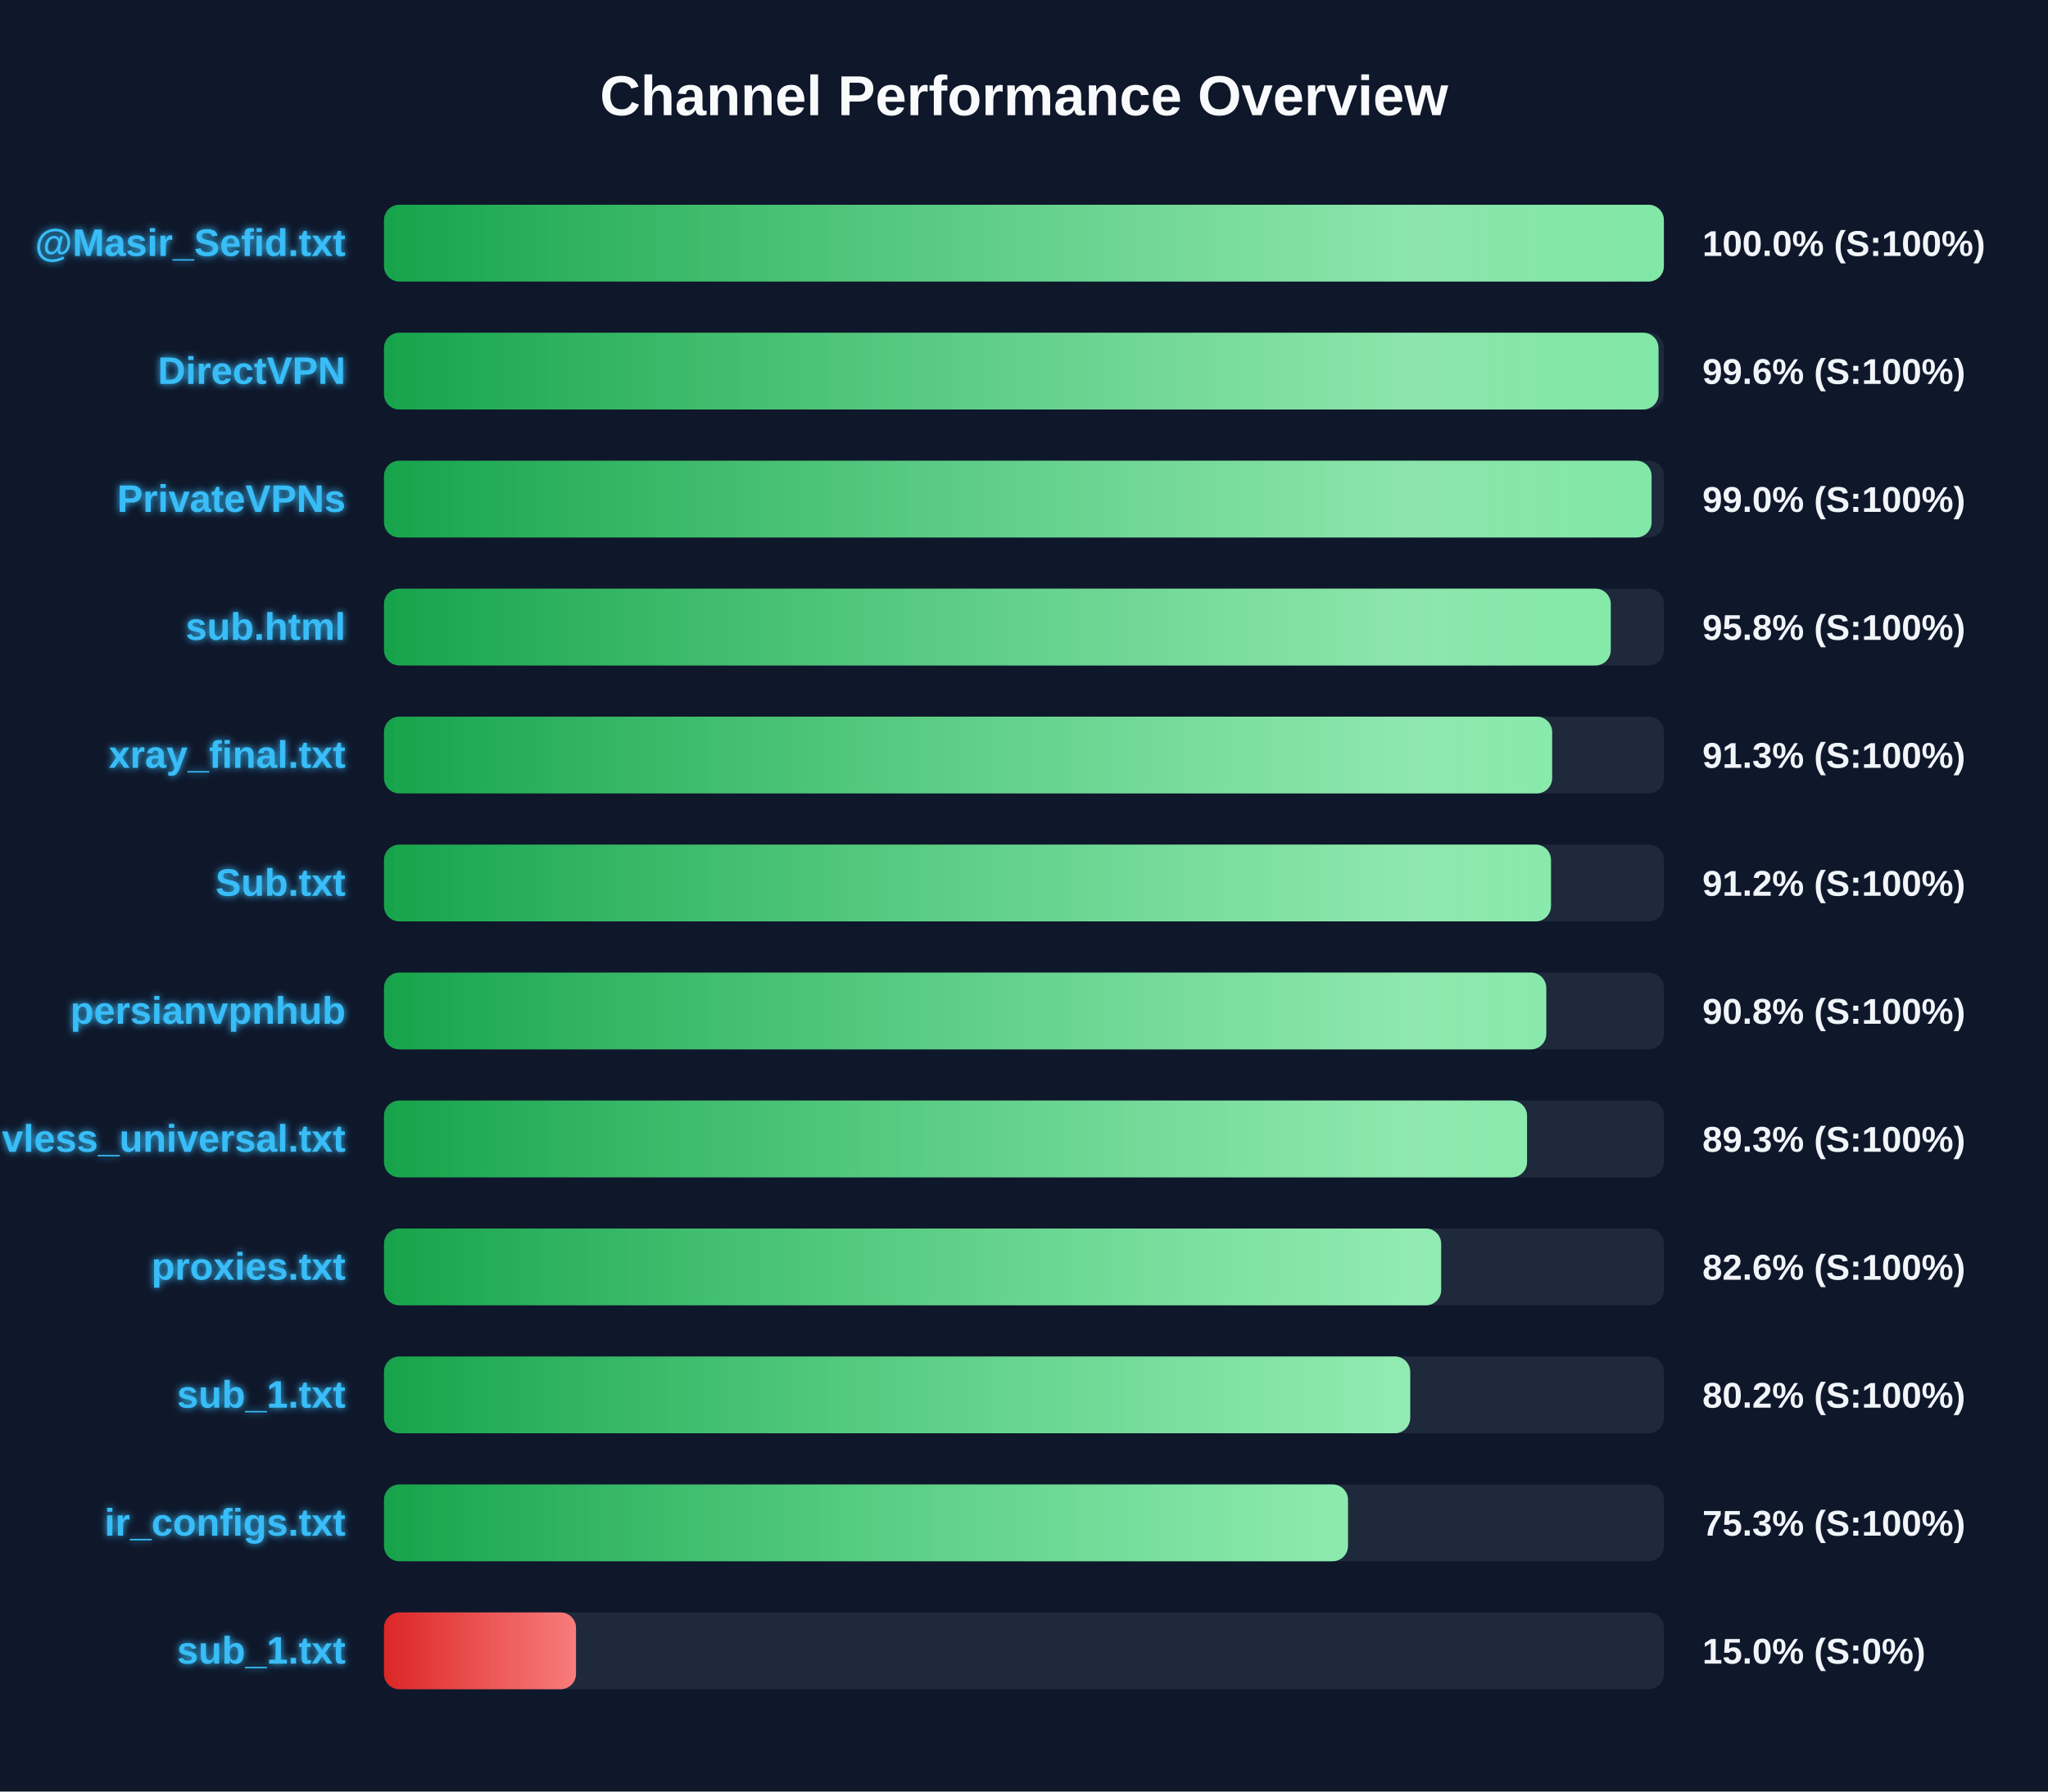
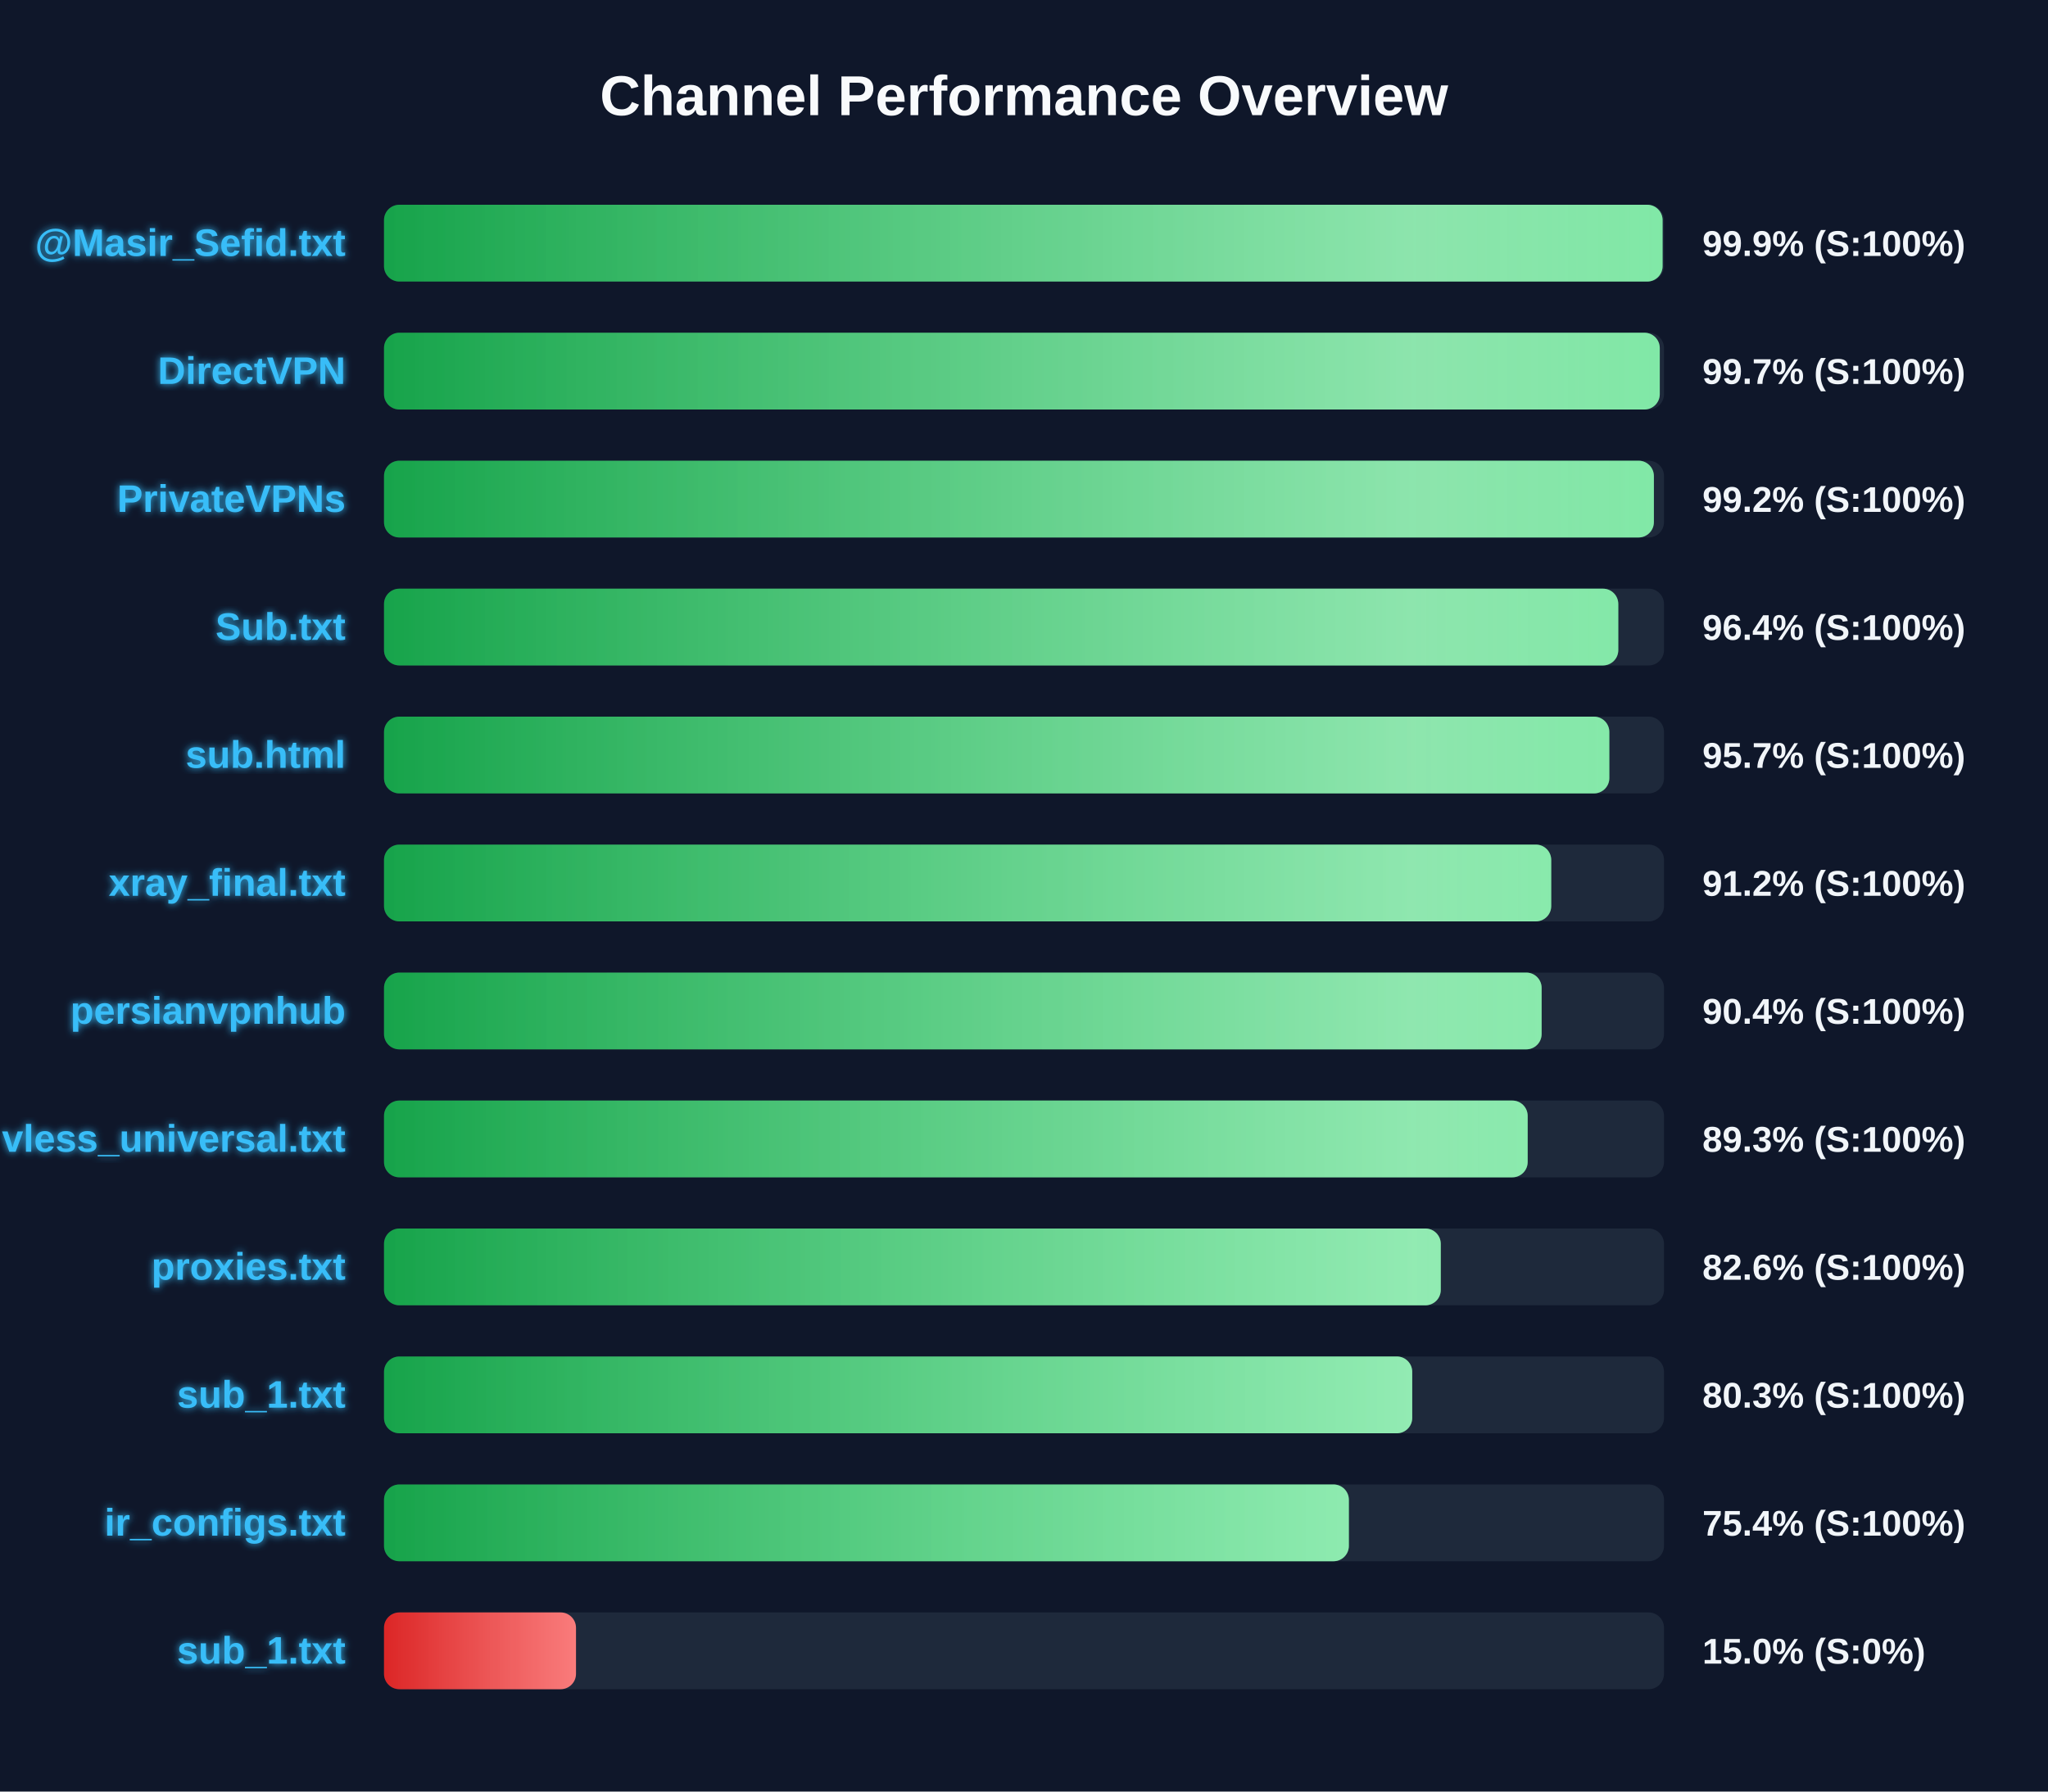
<svg xmlns="http://www.w3.org/2000/svg" width="800" height="700" version="1.1">
  <defs>
    <linearGradient id="grad-green" x1="0%" y1="0%" x2="100%" y2="0%">
      <stop offset="0%" stop-color="#16a34a" />
      <stop offset="100%" stop-color="#4ade80" />
    </linearGradient>
    <linearGradient id="grad-yellow" x1="0%" y1="0%" x2="100%" y2="0%">
      <stop offset="0%" stop-color="#ca8a04" />
      <stop offset="100%" stop-color="#fde047" />
    </linearGradient>
    <linearGradient id="grad-red" x1="0%" y1="0%" x2="100%" y2="0%">
      <stop offset="0%" stop-color="#dc2626" />
      <stop offset="100%" stop-color="#f87171" />
    </linearGradient>
    <linearGradient id="shimmer" x1="0%" y1="0%" x2="100%" y2="0%">
      <stop offset="0%" stop-color="rgba(255,255,255,0)" />
      <stop offset="50%" stop-color="rgba(255,255,255,0.4)" />
      <stop offset="100%" stop-color="rgba(255,255,255,0)" />
    </linearGradient>
    <filter id="glow" x="-20%" y="-20%" width="140%" height="140%">
      <feGaussianBlur stdDeviation="1.5" result="blur" />
      <feComposite in="SourceGraphic" in2="blur" operator="over" />
    </filter>
  </defs>
  <style>
        .bg-rect { fill: #0f172a; }
        .title { font: bold 22px 'Segoe UI', Arial, sans-serif; fill: #f8fafc; }
        .row { font: bold 15px 'Segoe UI', Arial, sans-serif; fill: #38bdf8; filter: url(#glow); }
        .score { font: bold 14px 'Segoe UI', Arial, sans-serif; fill: #f1f5f9; }
        @keyframes shimmer-anim {
            0% { transform: translateX(-100%); }
            100% { transform: translateX(200%); }
        }
        .shimmer-rect {
            animation: shimmer-anim 2.5s infinite linear;
        }
    </style>
  <rect width="100%" height="100%" class="bg-rect" />
  <text x="400" y="45" text-anchor="middle" class="title">Channel Performance Overview</text>
  <rect x="150" y="80" width="500" height="30" fill="#1e293b" rx="6" />
  <clipPath id="clip-0">
-     <rect x="150" y="80" width="499.95" height="30" rx="6" />
+     <rect x="150" y="80" width="499.45" height="30" rx="6" />
  </clipPath>
-   <rect x="150" y="80" width="499.95" height="30" fill="url(#grad-green)" rx="6" />
+   <rect x="150" y="80" width="499.45" height="30" fill="url(#grad-green)" rx="6" />
  <g clip-path="url(#clip-0)">
    <rect x="150" y="80" width="100%" height="30" fill="url(#shimmer)" class="shimmer-rect" />
  </g>
  <text x="135" y="100" text-anchor="end" class="row">@Masir_Sefid.txt</text>
-   <text x="665" y="100" text-anchor="start" class="score">100.0% (S:100%)</text>
+   <text x="665" y="100" text-anchor="start" class="score">99.9% (S:100%)</text>
  <rect x="150" y="130" width="500" height="30" fill="#1e293b" rx="6" />
  <clipPath id="clip-1">
-     <rect x="150" y="130" width="497.85" height="30" rx="6" />
+     <rect x="150" y="130" width="498.35" height="30" rx="6" />
  </clipPath>
-   <rect x="150" y="130" width="497.85" height="30" fill="url(#grad-green)" rx="6" />
+   <rect x="150" y="130" width="498.35" height="30" fill="url(#grad-green)" rx="6" />
  <g clip-path="url(#clip-1)">
    <rect x="150" y="130" width="100%" height="30" fill="url(#shimmer)" class="shimmer-rect" />
  </g>
  <text x="135" y="150" text-anchor="end" class="row">DirectVPN</text>
-   <text x="665" y="150" text-anchor="start" class="score">99.6% (S:100%)</text>
+   <text x="665" y="150" text-anchor="start" class="score">99.7% (S:100%)</text>
  <rect x="150" y="180" width="500" height="30" fill="#1e293b" rx="6" />
  <clipPath id="clip-2">
-     <rect x="150" y="180" width="495.15" height="30" rx="6" />
+     <rect x="150" y="180" width="496.05" height="30" rx="6" />
  </clipPath>
-   <rect x="150" y="180" width="495.15" height="30" fill="url(#grad-green)" rx="6" />
+   <rect x="150" y="180" width="496.05" height="30" fill="url(#grad-green)" rx="6" />
  <g clip-path="url(#clip-2)">
    <rect x="150" y="180" width="100%" height="30" fill="url(#shimmer)" class="shimmer-rect" />
  </g>
  <text x="135" y="200" text-anchor="end" class="row">PrivateVPNs</text>
-   <text x="665" y="200" text-anchor="start" class="score">99.0% (S:100%)</text>
+   <text x="665" y="200" text-anchor="start" class="score">99.2% (S:100%)</text>
  <rect x="150" y="230" width="500" height="30" fill="#1e293b" rx="6" />
  <clipPath id="clip-3">
-     <rect x="150" y="230" width="479.2" height="30" rx="6" />
+     <rect x="150" y="230" width="482.15" height="30" rx="6" />
  </clipPath>
-   <rect x="150" y="230" width="479.2" height="30" fill="url(#grad-green)" rx="6" />
+   <rect x="150" y="230" width="482.15" height="30" fill="url(#grad-green)" rx="6" />
  <g clip-path="url(#clip-3)">
    <rect x="150" y="230" width="100%" height="30" fill="url(#shimmer)" class="shimmer-rect" />
  </g>
-   <text x="135" y="250" text-anchor="end" class="row">sub.html</text>
-   <text x="665" y="250" text-anchor="start" class="score">95.8% (S:100%)</text>
+   <text x="135" y="250" text-anchor="end" class="row">Sub.txt</text>
+   <text x="665" y="250" text-anchor="start" class="score">96.4% (S:100%)</text>
  <rect x="150" y="280" width="500" height="30" fill="#1e293b" rx="6" />
  <clipPath id="clip-4">
-     <rect x="150" y="280" width="456.3" height="30" rx="6" />
+     <rect x="150" y="280" width="478.65" height="30" rx="6" />
  </clipPath>
-   <rect x="150" y="280" width="456.3" height="30" fill="url(#grad-green)" rx="6" />
+   <rect x="150" y="280" width="478.65" height="30" fill="url(#grad-green)" rx="6" />
  <g clip-path="url(#clip-4)">
    <rect x="150" y="280" width="100%" height="30" fill="url(#shimmer)" class="shimmer-rect" />
  </g>
-   <text x="135" y="300" text-anchor="end" class="row">xray_final.txt</text>
-   <text x="665" y="300" text-anchor="start" class="score">91.3% (S:100%)</text>
+   <text x="135" y="300" text-anchor="end" class="row">sub.html</text>
+   <text x="665" y="300" text-anchor="start" class="score">95.7% (S:100%)</text>
  <rect x="150" y="330" width="500" height="30" fill="#1e293b" rx="6" />
  <clipPath id="clip-5">
-     <rect x="150" y="330" width="455.85" height="30" rx="6" />
+     <rect x="150" y="330" width="455.95" height="30" rx="6" />
  </clipPath>
-   <rect x="150" y="330" width="455.85" height="30" fill="url(#grad-green)" rx="6" />
+   <rect x="150" y="330" width="455.95" height="30" fill="url(#grad-green)" rx="6" />
  <g clip-path="url(#clip-5)">
    <rect x="150" y="330" width="100%" height="30" fill="url(#shimmer)" class="shimmer-rect" />
  </g>
-   <text x="135" y="350" text-anchor="end" class="row">Sub.txt</text>
+   <text x="135" y="350" text-anchor="end" class="row">xray_final.txt</text>
  <text x="665" y="350" text-anchor="start" class="score">91.2% (S:100%)</text>
  <rect x="150" y="380" width="500" height="30" fill="#1e293b" rx="6" />
  <clipPath id="clip-6">
-     <rect x="150" y="380" width="454.0" height="30" rx="6" />
+     <rect x="150" y="380" width="452.2" height="30" rx="6" />
  </clipPath>
-   <rect x="150" y="380" width="454.0" height="30" fill="url(#grad-green)" rx="6" />
+   <rect x="150" y="380" width="452.2" height="30" fill="url(#grad-green)" rx="6" />
  <g clip-path="url(#clip-6)">
    <rect x="150" y="380" width="100%" height="30" fill="url(#shimmer)" class="shimmer-rect" />
  </g>
  <text x="135" y="400" text-anchor="end" class="row">persianvpnhub</text>
-   <text x="665" y="400" text-anchor="start" class="score">90.8% (S:100%)</text>
+   <text x="665" y="400" text-anchor="start" class="score">90.4% (S:100%)</text>
  <rect x="150" y="430" width="500" height="30" fill="#1e293b" rx="6" />
  <clipPath id="clip-7">
-     <rect x="150" y="430" width="446.5" height="30" rx="6" />
+     <rect x="150" y="430" width="446.75" height="30" rx="6" />
  </clipPath>
-   <rect x="150" y="430" width="446.5" height="30" fill="url(#grad-green)" rx="6" />
+   <rect x="150" y="430" width="446.75" height="30" fill="url(#grad-green)" rx="6" />
  <g clip-path="url(#clip-7)">
    <rect x="150" y="430" width="100%" height="30" fill="url(#shimmer)" class="shimmer-rect" />
  </g>
  <text x="135" y="450" text-anchor="end" class="row">vless_universal.txt</text>
  <text x="665" y="450" text-anchor="start" class="score">89.3% (S:100%)</text>
  <rect x="150" y="480" width="500" height="30" fill="#1e293b" rx="6" />
  <clipPath id="clip-8">
-     <rect x="150" y="480" width="412.95" height="30" rx="6" />
+     <rect x="150" y="480" width="412.8" height="30" rx="6" />
  </clipPath>
-   <rect x="150" y="480" width="412.95" height="30" fill="url(#grad-green)" rx="6" />
+   <rect x="150" y="480" width="412.8" height="30" fill="url(#grad-green)" rx="6" />
  <g clip-path="url(#clip-8)">
    <rect x="150" y="480" width="100%" height="30" fill="url(#shimmer)" class="shimmer-rect" />
  </g>
  <text x="135" y="500" text-anchor="end" class="row">proxies.txt</text>
  <text x="665" y="500" text-anchor="start" class="score">82.6% (S:100%)</text>
  <rect x="150" y="530" width="500" height="30" fill="#1e293b" rx="6" />
  <clipPath id="clip-9">
-     <rect x="150" y="530" width="400.85" height="30" rx="6" />
+     <rect x="150" y="530" width="401.65" height="30" rx="6" />
  </clipPath>
-   <rect x="150" y="530" width="400.85" height="30" fill="url(#grad-green)" rx="6" />
+   <rect x="150" y="530" width="401.65" height="30" fill="url(#grad-green)" rx="6" />
  <g clip-path="url(#clip-9)">
    <rect x="150" y="530" width="100%" height="30" fill="url(#shimmer)" class="shimmer-rect" />
  </g>
  <text x="135" y="550" text-anchor="end" class="row">sub_1.txt</text>
-   <text x="665" y="550" text-anchor="start" class="score">80.2% (S:100%)</text>
+   <text x="665" y="550" text-anchor="start" class="score">80.3% (S:100%)</text>
  <rect x="150" y="580" width="500" height="30" fill="#1e293b" rx="6" />
  <clipPath id="clip-10">
-     <rect x="150" y="580" width="376.55" height="30" rx="6" />
+     <rect x="150" y="580" width="376.9" height="30" rx="6" />
  </clipPath>
-   <rect x="150" y="580" width="376.55" height="30" fill="url(#grad-green)" rx="6" />
+   <rect x="150" y="580" width="376.9" height="30" fill="url(#grad-green)" rx="6" />
  <g clip-path="url(#clip-10)">
    <rect x="150" y="580" width="100%" height="30" fill="url(#shimmer)" class="shimmer-rect" />
  </g>
  <text x="135" y="600" text-anchor="end" class="row">ir_configs.txt</text>
-   <text x="665" y="600" text-anchor="start" class="score">75.3% (S:100%)</text>
+   <text x="665" y="600" text-anchor="start" class="score">75.4% (S:100%)</text>
  <rect x="150" y="630" width="500" height="30" fill="#1e293b" rx="6" />
  <clipPath id="clip-11">
    <rect x="150" y="630" width="75.0" height="30" rx="6" />
  </clipPath>
  <rect x="150" y="630" width="75.0" height="30" fill="url(#grad-red)" rx="6" />
  <g clip-path="url(#clip-11)">
    <rect x="150" y="630" width="100%" height="30" fill="url(#shimmer)" class="shimmer-rect" />
  </g>
  <text x="135" y="650" text-anchor="end" class="row">sub_1.txt</text>
  <text x="665" y="650" text-anchor="start" class="score">15.0% (S:0%)</text>
</svg>
